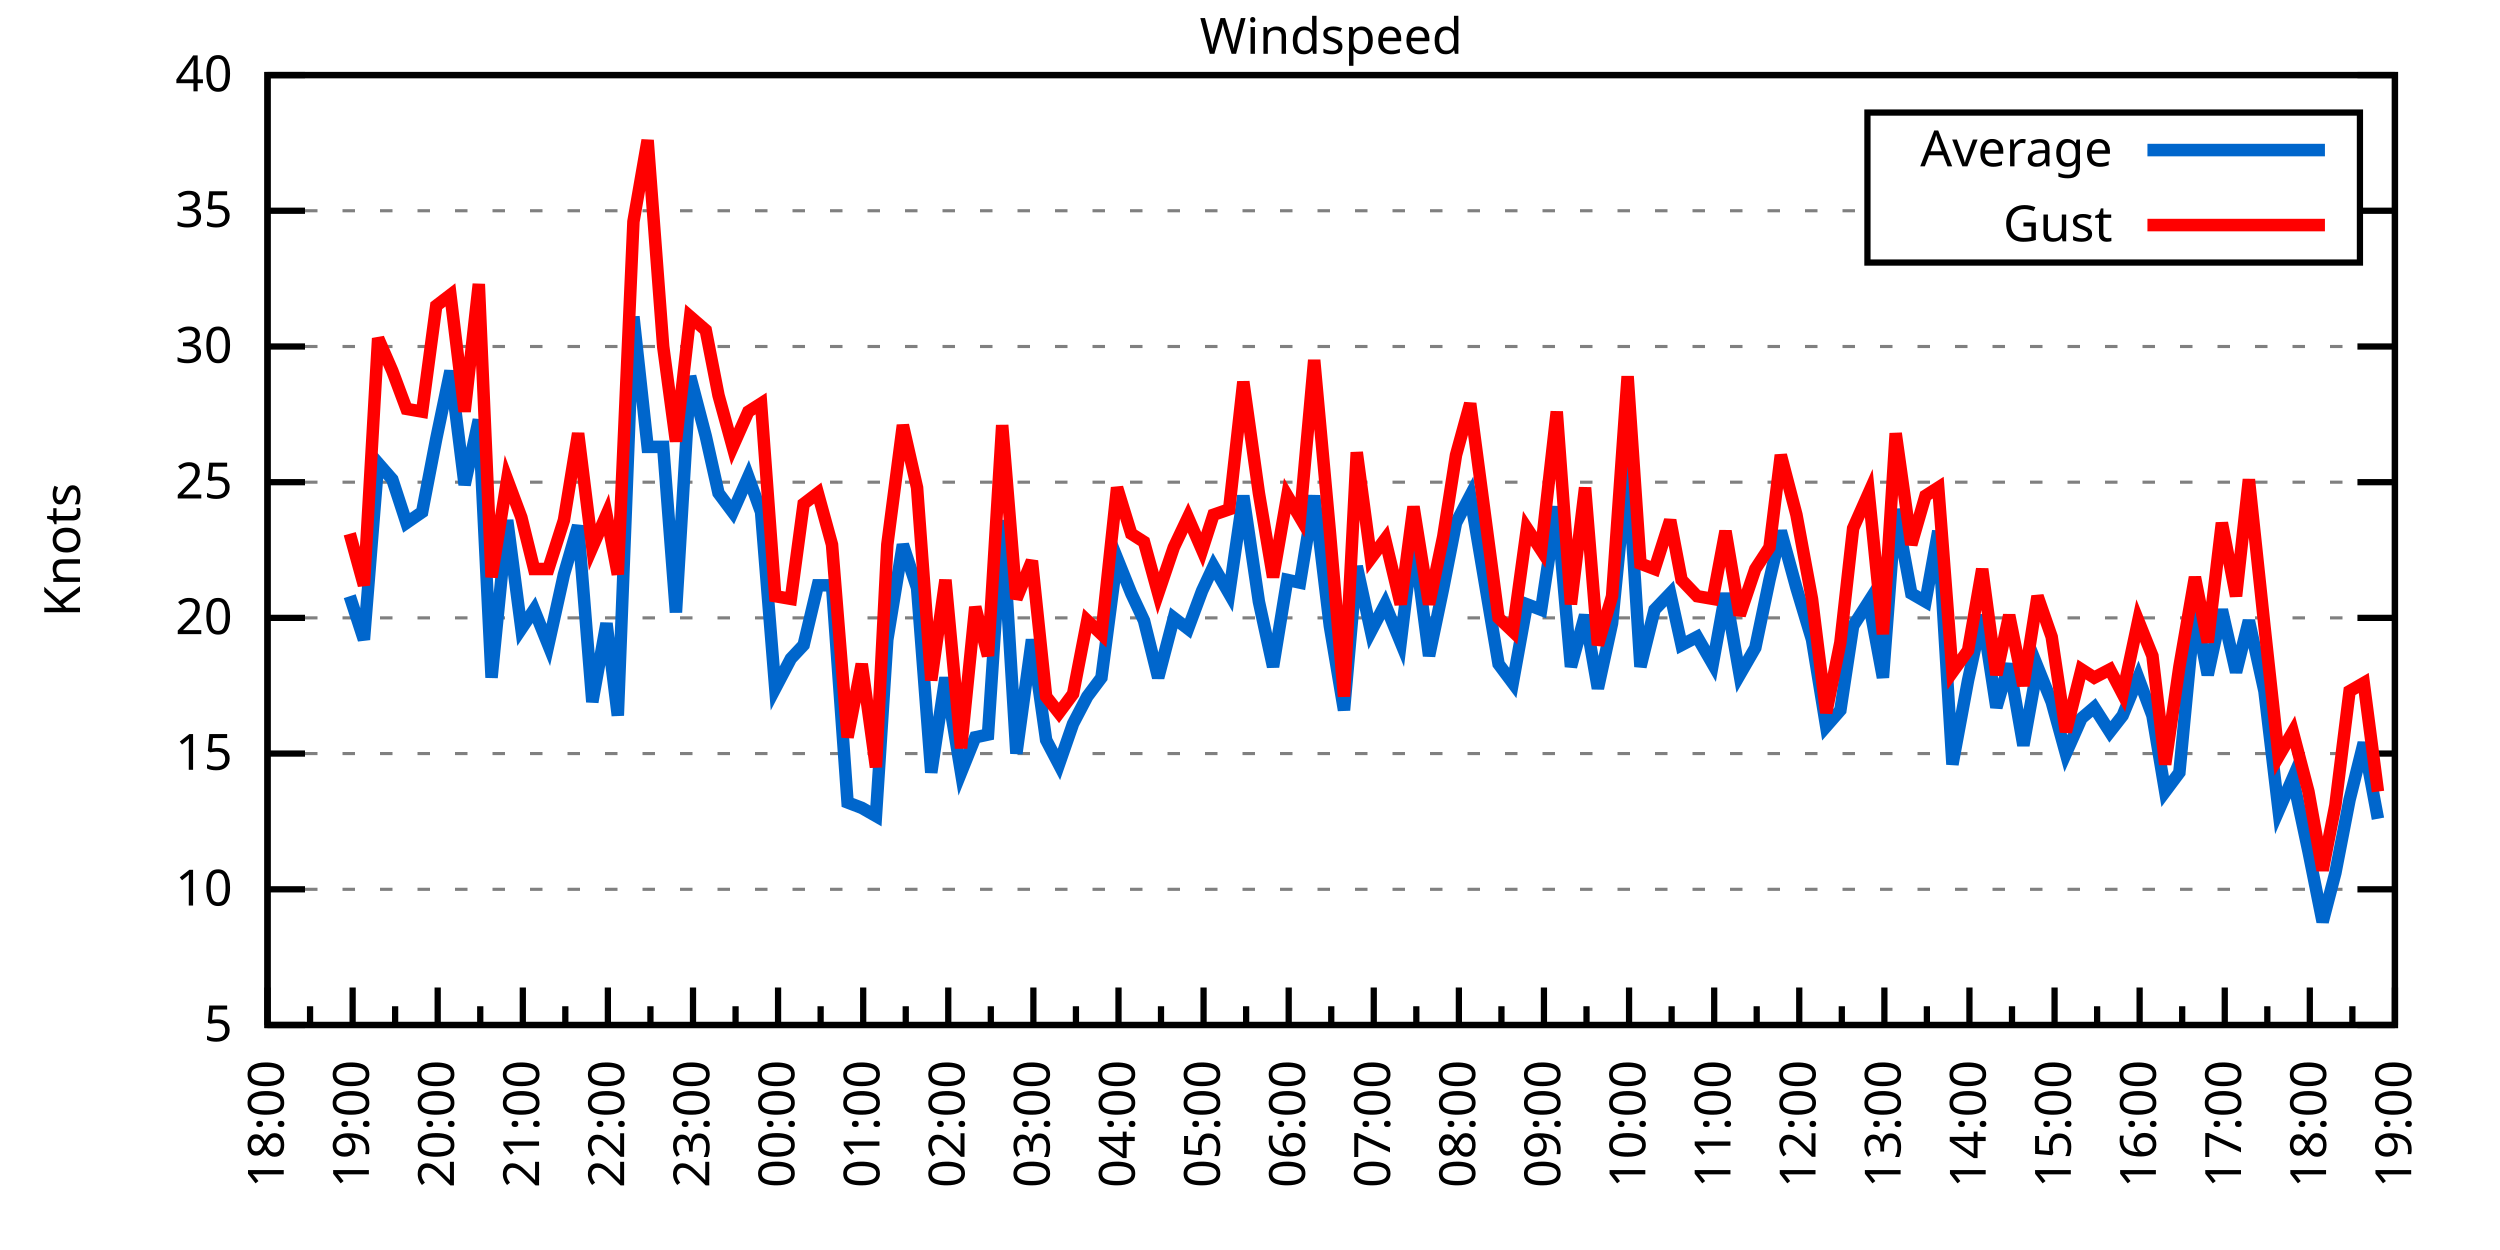
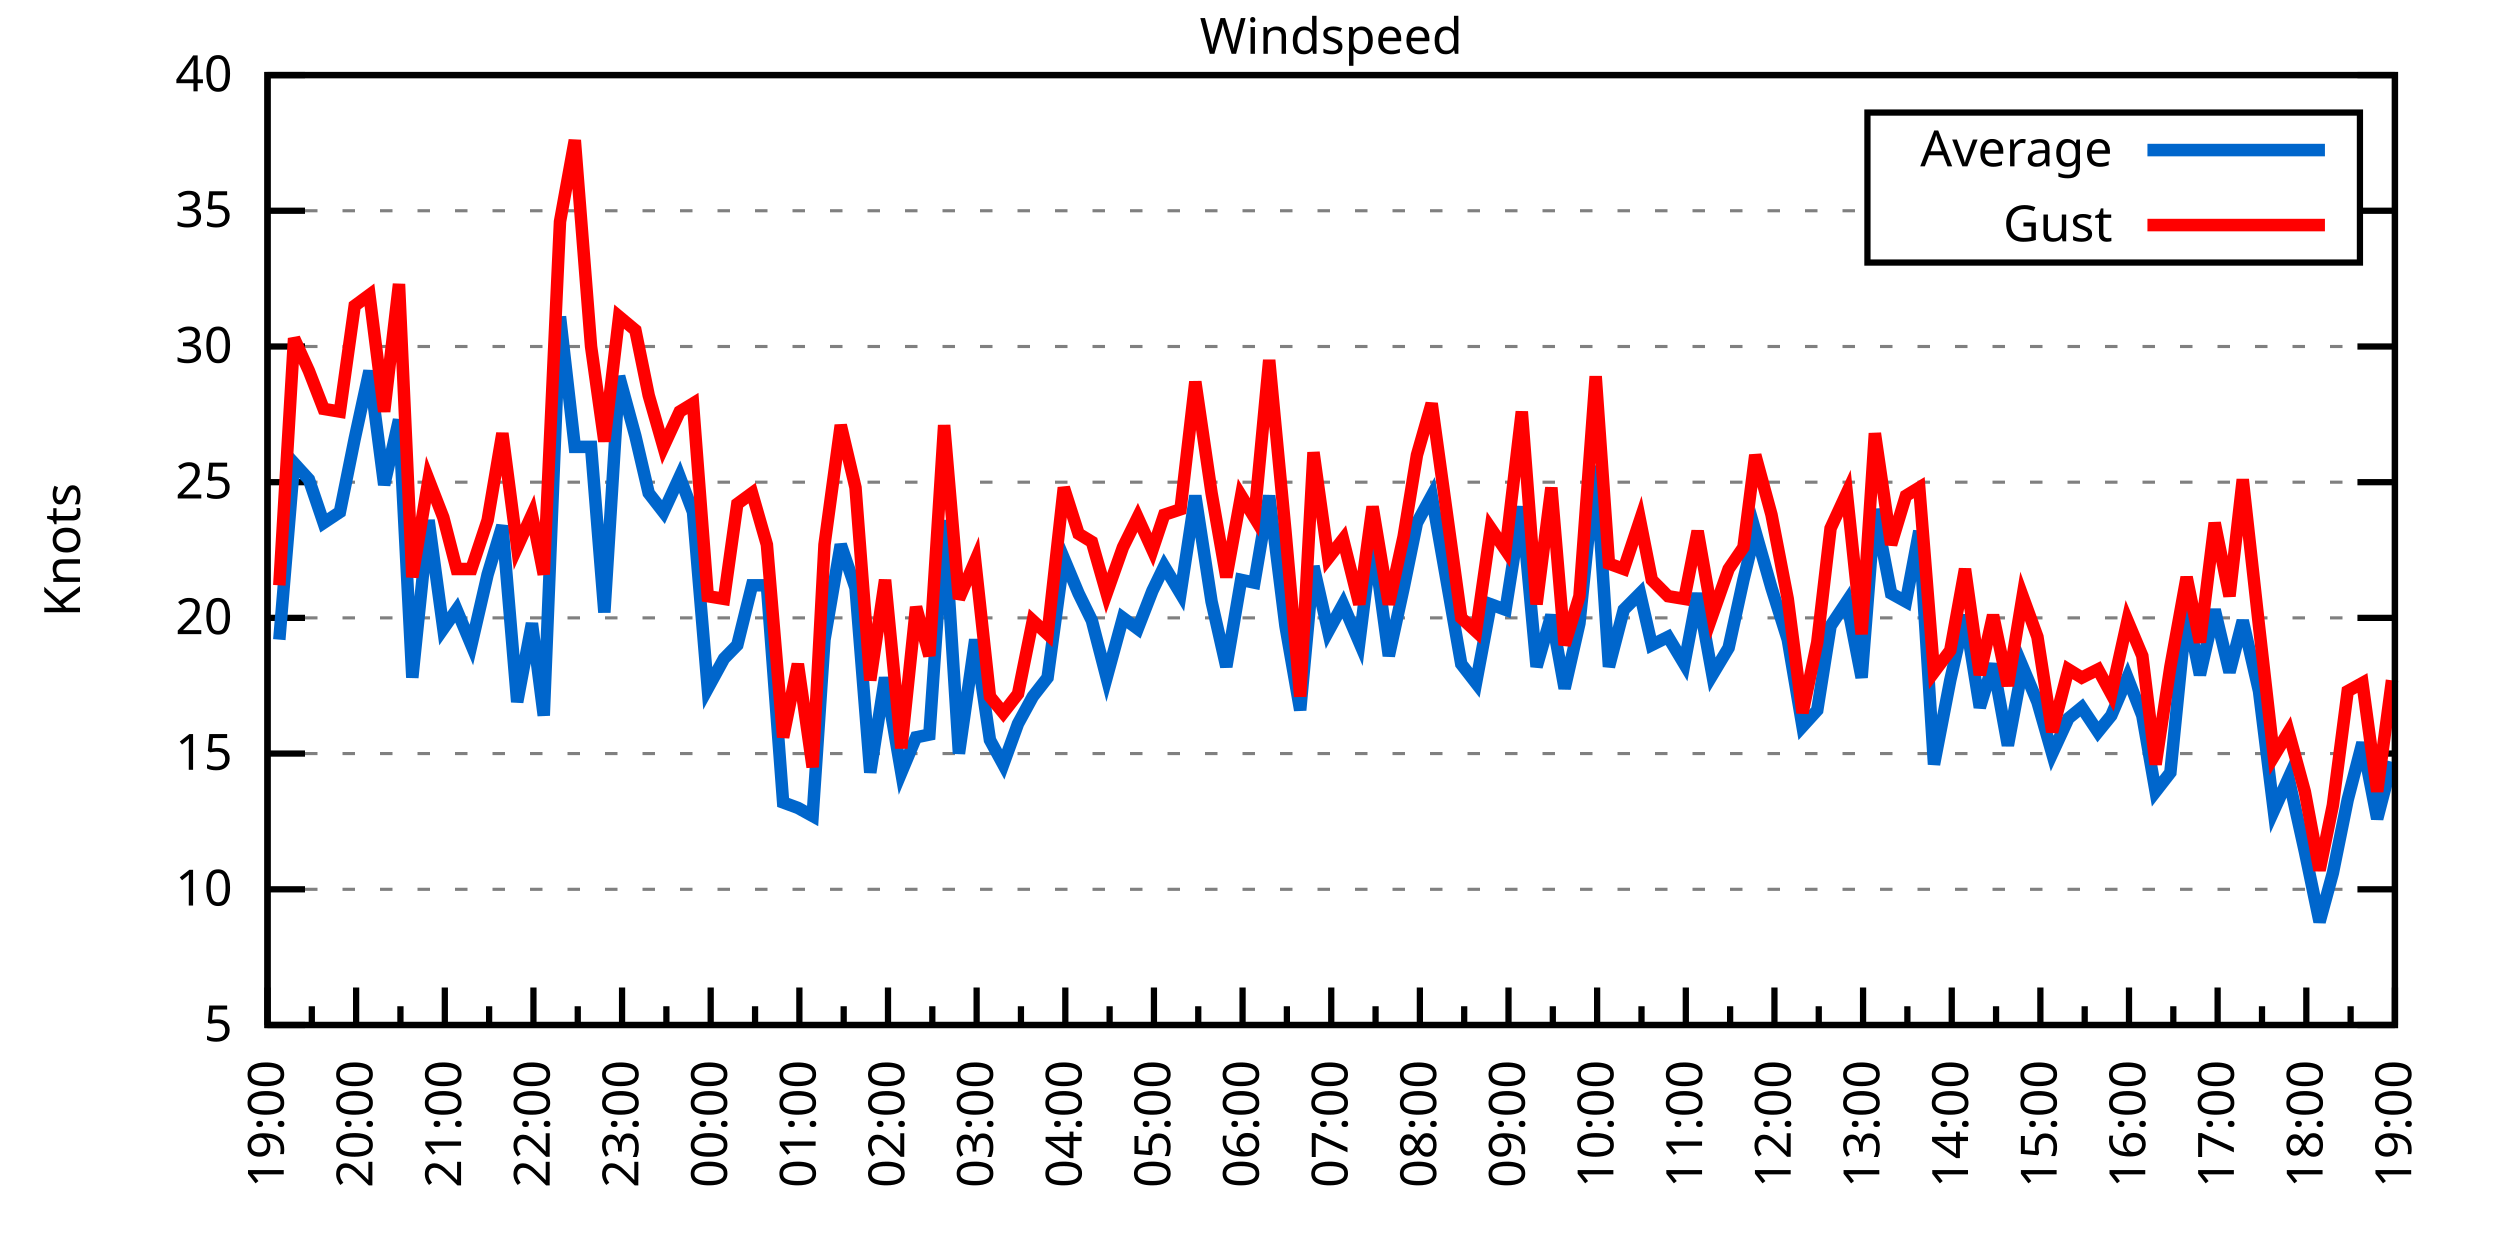
<svg xmlns="http://www.w3.org/2000/svg" xmlns:xlink="http://www.w3.org/1999/xlink" width="400" height="200" viewBox="0 0 400 200">
  <g id="gnuplot_canvas">
    <rect x="0" y="0" width="400" height="200" fill="none" />
    <defs>
      <circle id="gpDot" r="0.5" stroke-width="0.5" stroke="currentColor" />
      <path id="gpPt0" stroke-width="0.333" stroke="currentColor" d="M-1,0 h2 M0,-1 v2" />
      <path id="gpPt1" stroke-width="0.333" stroke="currentColor" d="M-1,-1 L1,1 M1,-1 L-1,1" />
      <path id="gpPt2" stroke-width="0.333" stroke="currentColor" d="M-1,0 L1,0 M0,-1 L0,1 M-1,-1 L1,1 M-1,1 L1,-1" />
      <rect id="gpPt3" stroke-width="0.333" stroke="currentColor" x="-1" y="-1" width="2" height="2" />
      <rect id="gpPt4" stroke-width="0.333" stroke="currentColor" fill="currentColor" x="-1" y="-1" width="2" height="2" />
      <circle id="gpPt5" stroke-width="0.333" stroke="currentColor" cx="0" cy="0" r="1" />
      <use xlink:href="#gpPt5" id="gpPt6" fill="currentColor" stroke="none" />
      <path id="gpPt7" stroke-width="0.333" stroke="currentColor" d="M0,-1.33 L-1.33,0.67 L1.33,0.67 z" />
      <use xlink:href="#gpPt7" id="gpPt8" fill="currentColor" stroke="none" />
      <use xlink:href="#gpPt7" id="gpPt9" stroke="currentColor" transform="rotate(180)" />
      <use xlink:href="#gpPt9" id="gpPt10" fill="currentColor" stroke="none" />
      <use xlink:href="#gpPt3" id="gpPt11" stroke="currentColor" transform="rotate(45)" />
      <use xlink:href="#gpPt11" id="gpPt12" fill="currentColor" stroke="none" />
      <path id="gpPt13" stroke-width="0.333" stroke="currentColor" d="M0,1.330 L1.265,0.411 L0.782,-1.067 L-0.782,-1.076 L-1.265,0.411 z" />
      <use xlink:href="#gpPt13" id="gpPt14" fill="currentColor" stroke="none" />
      <filter id="textbox" filterUnits="objectBoundingBox" x="0" y="0" height="1" width="1">
        <feFlood flood-color="white" flood-opacity="1" result="bgnd" />
        <feComposite in="SourceGraphic" in2="bgnd" operator="atop" />
      </filter>
      <filter id="greybox" filterUnits="objectBoundingBox" x="0" y="0" height="1" width="1">
        <feFlood flood-color="lightgrey" flood-opacity="1" result="grey" />
        <feComposite in="SourceGraphic" in2="grey" operator="atop" />
      </filter>
    </defs>
    <g fill="none" color="white" stroke="currentColor" stroke-width="1.00" stroke-linecap="butt" stroke-linejoin="miter">
</g>
    <g fill="none" color="black" stroke="currentColor" stroke-width="1.00" stroke-linecap="butt" stroke-linejoin="miter">
      <g stroke="none" shape-rendering="crispEdges">
        <polygon fill="rgb(255, 255, 255)" points="42.80,164.00 383.18,164.00 383.18,12.02 42.80,12.02 " />
      </g>
    </g>
    <g fill="none" color="black" stroke="currentColor" stroke-width="1.00" stroke-linecap="butt" stroke-linejoin="miter">
</g>
    <g fill="none" color="black" stroke="black" stroke-width="0.50" stroke-linecap="butt" stroke-linejoin="miter">
</g>
    <g fill="none" color="gray" stroke="currentColor" stroke-width="0.50" stroke-linecap="butt" stroke-linejoin="miter">
      <path stroke="gray" stroke-dasharray="2,4" class="gridline" d="M42.80,164.00 L383.19,164.00  " />
    </g>
    <g fill="none" color="gray" stroke="gray" stroke-width="1.00" stroke-linecap="butt" stroke-linejoin="miter">
</g>
    <g fill="none" color="black" stroke="currentColor" stroke-width="1.00" stroke-linecap="butt" stroke-linejoin="miter">
      <path stroke="black" d="M42.80,164.00 L48.80,164.00 M383.19,164.00 L377.19,164.00  " />
      <g transform="translate(37.20,166.60)" stroke="none" fill="black" font-family="Sans" font-size="8.00" text-anchor="end">
        <text>
          <tspan font-family="Sans"> 5</tspan>
        </text>
      </g>
    </g>
    <g fill="none" color="black" stroke="currentColor" stroke-width="1.00" stroke-linecap="butt" stroke-linejoin="miter">
</g>
    <g fill="none" color="black" stroke="black" stroke-width="0.50" stroke-linecap="butt" stroke-linejoin="miter">
</g>
    <g fill="none" color="gray" stroke="currentColor" stroke-width="0.50" stroke-linecap="butt" stroke-linejoin="miter">
      <path stroke="gray" stroke-dasharray="2,4" class="gridline" d="M42.80,142.29 L383.19,142.29  " />
    </g>
    <g fill="none" color="gray" stroke="gray" stroke-width="1.00" stroke-linecap="butt" stroke-linejoin="miter">
</g>
    <g fill="none" color="black" stroke="currentColor" stroke-width="1.00" stroke-linecap="butt" stroke-linejoin="miter">
      <path stroke="black" d="M42.80,142.29 L48.80,142.29 M383.19,142.29 L377.19,142.29  " />
      <g transform="translate(37.20,144.89)" stroke="none" fill="black" font-family="Sans" font-size="8.00" text-anchor="end">
        <text>
          <tspan font-family="Sans"> 10</tspan>
        </text>
      </g>
    </g>
    <g fill="none" color="black" stroke="currentColor" stroke-width="1.00" stroke-linecap="butt" stroke-linejoin="miter">
</g>
    <g fill="none" color="black" stroke="black" stroke-width="0.50" stroke-linecap="butt" stroke-linejoin="miter">
</g>
    <g fill="none" color="gray" stroke="currentColor" stroke-width="0.50" stroke-linecap="butt" stroke-linejoin="miter">
      <path stroke="gray" stroke-dasharray="2,4" class="gridline" d="M42.80,120.57 L383.19,120.57  " />
    </g>
    <g fill="none" color="gray" stroke="gray" stroke-width="1.00" stroke-linecap="butt" stroke-linejoin="miter">
</g>
    <g fill="none" color="black" stroke="currentColor" stroke-width="1.00" stroke-linecap="butt" stroke-linejoin="miter">
      <path stroke="black" d="M42.80,120.57 L48.80,120.57 M383.19,120.57 L377.19,120.57  " />
      <g transform="translate(37.20,123.17)" stroke="none" fill="black" font-family="Sans" font-size="8.00" text-anchor="end">
        <text>
          <tspan font-family="Sans"> 15</tspan>
        </text>
      </g>
    </g>
    <g fill="none" color="black" stroke="currentColor" stroke-width="1.00" stroke-linecap="butt" stroke-linejoin="miter">
</g>
    <g fill="none" color="black" stroke="black" stroke-width="0.50" stroke-linecap="butt" stroke-linejoin="miter">
</g>
    <g fill="none" color="gray" stroke="currentColor" stroke-width="0.50" stroke-linecap="butt" stroke-linejoin="miter">
      <path stroke="gray" stroke-dasharray="2,4" class="gridline" d="M42.80,98.86 L383.19,98.86  " />
    </g>
    <g fill="none" color="gray" stroke="gray" stroke-width="1.00" stroke-linecap="butt" stroke-linejoin="miter">
</g>
    <g fill="none" color="black" stroke="currentColor" stroke-width="1.00" stroke-linecap="butt" stroke-linejoin="miter">
      <path stroke="black" d="M42.80,98.86 L48.80,98.86 M383.19,98.86 L377.19,98.86  " />
      <g transform="translate(37.20,101.46)" stroke="none" fill="black" font-family="Sans" font-size="8.00" text-anchor="end">
        <text>
          <tspan font-family="Sans"> 20</tspan>
        </text>
      </g>
    </g>
    <g fill="none" color="black" stroke="currentColor" stroke-width="1.00" stroke-linecap="butt" stroke-linejoin="miter">
</g>
    <g fill="none" color="black" stroke="black" stroke-width="0.50" stroke-linecap="butt" stroke-linejoin="miter">
</g>
    <g fill="none" color="gray" stroke="currentColor" stroke-width="0.50" stroke-linecap="butt" stroke-linejoin="miter">
      <path stroke="gray" stroke-dasharray="2,4" class="gridline" d="M42.80,77.15 L383.19,77.15  " />
    </g>
    <g fill="none" color="gray" stroke="gray" stroke-width="1.00" stroke-linecap="butt" stroke-linejoin="miter">
</g>
    <g fill="none" color="black" stroke="currentColor" stroke-width="1.00" stroke-linecap="butt" stroke-linejoin="miter">
      <path stroke="black" d="M42.80,77.15 L48.80,77.15 M383.19,77.15 L377.19,77.15  " />
      <g transform="translate(37.20,79.75)" stroke="none" fill="black" font-family="Sans" font-size="8.00" text-anchor="end">
        <text>
          <tspan font-family="Sans"> 25</tspan>
        </text>
      </g>
    </g>
    <g fill="none" color="black" stroke="currentColor" stroke-width="1.00" stroke-linecap="butt" stroke-linejoin="miter">
</g>
    <g fill="none" color="black" stroke="black" stroke-width="0.50" stroke-linecap="butt" stroke-linejoin="miter">
</g>
    <g fill="none" color="gray" stroke="currentColor" stroke-width="0.50" stroke-linecap="butt" stroke-linejoin="miter">
      <path stroke="gray" stroke-dasharray="2,4" class="gridline" d="M42.80,55.44 L383.19,55.44  " />
    </g>
    <g fill="none" color="gray" stroke="gray" stroke-width="1.00" stroke-linecap="butt" stroke-linejoin="miter">
</g>
    <g fill="none" color="black" stroke="currentColor" stroke-width="1.00" stroke-linecap="butt" stroke-linejoin="miter">
      <path stroke="black" d="M42.80,55.44 L48.80,55.44 M383.19,55.44 L377.19,55.44  " />
      <g transform="translate(37.20,58.04)" stroke="none" fill="black" font-family="Sans" font-size="8.00" text-anchor="end">
        <text>
          <tspan font-family="Sans"> 30</tspan>
        </text>
      </g>
    </g>
    <g fill="none" color="black" stroke="currentColor" stroke-width="1.00" stroke-linecap="butt" stroke-linejoin="miter">
</g>
    <g fill="none" color="black" stroke="black" stroke-width="0.50" stroke-linecap="butt" stroke-linejoin="miter">
</g>
    <g fill="none" color="gray" stroke="currentColor" stroke-width="0.50" stroke-linecap="butt" stroke-linejoin="miter">
      <path stroke="gray" stroke-dasharray="2,4" class="gridline" d="M42.80,33.72 L298.79,33.72 M377.59,33.72 L383.19,33.72  " />
    </g>
    <g fill="none" color="gray" stroke="gray" stroke-width="1.00" stroke-linecap="butt" stroke-linejoin="miter">
</g>
    <g fill="none" color="black" stroke="currentColor" stroke-width="1.00" stroke-linecap="butt" stroke-linejoin="miter">
      <path stroke="black" d="M42.80,33.72 L48.80,33.72 M383.19,33.72 L377.19,33.72  " />
      <g transform="translate(37.20,36.32)" stroke="none" fill="black" font-family="Sans" font-size="8.00" text-anchor="end">
        <text>
          <tspan font-family="Sans"> 35</tspan>
        </text>
      </g>
    </g>
    <g fill="none" color="black" stroke="currentColor" stroke-width="1.00" stroke-linecap="butt" stroke-linejoin="miter">
</g>
    <g fill="none" color="black" stroke="black" stroke-width="0.50" stroke-linecap="butt" stroke-linejoin="miter">
</g>
    <g fill="none" color="gray" stroke="currentColor" stroke-width="0.50" stroke-linecap="butt" stroke-linejoin="miter">
      <path stroke="gray" stroke-dasharray="2,4" class="gridline" d="M42.80,12.01 L383.19,12.01  " />
    </g>
    <g fill="none" color="gray" stroke="gray" stroke-width="1.00" stroke-linecap="butt" stroke-linejoin="miter">
</g>
    <g fill="none" color="black" stroke="currentColor" stroke-width="1.00" stroke-linecap="butt" stroke-linejoin="miter">
      <path stroke="black" d="M42.80,12.01 L48.80,12.01 M383.19,12.01 L377.19,12.01  " />
      <g transform="translate(37.20,14.61)" stroke="none" fill="black" font-family="Sans" font-size="8.00" text-anchor="end">
        <text>
          <tspan font-family="Sans"> 40</tspan>
        </text>
      </g>
    </g>
    <g fill="none" color="black" stroke="currentColor" stroke-width="1.00" stroke-linecap="butt" stroke-linejoin="miter">
      <path stroke="black" d="M42.80,164.00 L42.80,158.00  " />
      <g transform="translate(45.40,169.60) rotate(270)" stroke="none" fill="black" font-family="Sans" font-size="8.00" text-anchor="end">
        <text>
+           <tspan font-family="Sans">19:00</tspan>
+         </text>
+       </g>
+     </g>
+     <g fill="none" color="black" stroke="currentColor" stroke-width="1.00" stroke-linecap="butt" stroke-linejoin="miter">
+       <path stroke="black" d="M49.89,164.00 L49.89,161.00 M56.98,164.00 L56.98,158.00  " />
+       <g transform="translate(59.58,169.60) rotate(270)" stroke="none" fill="black" font-family="Sans" font-size="8.00" text-anchor="end">
+         <text>
+           <tspan font-family="Sans">20:00</tspan>
+         </text>
+       </g>
+     </g>
+     <g fill="none" color="black" stroke="currentColor" stroke-width="1.00" stroke-linecap="butt" stroke-linejoin="miter">
+       <path stroke="black" d="M64.07,164.00 L64.07,161.00 M71.17,164.00 L71.17,158.00  " />
+       <g transform="translate(73.77,169.60) rotate(270)" stroke="none" fill="black" font-family="Sans" font-size="8.00" text-anchor="end">
+         <text>
+           <tspan font-family="Sans">21:00</tspan>
+         </text>
+       </g>
+     </g>
+     <g fill="none" color="black" stroke="currentColor" stroke-width="1.00" stroke-linecap="butt" stroke-linejoin="miter">
+       <path stroke="black" d="M78.26,164.00 L78.26,161.00 M85.35,164.00 L85.35,158.00  " />
+       <g transform="translate(87.95,169.60) rotate(270)" stroke="none" fill="black" font-family="Sans" font-size="8.00" text-anchor="end">
+         <text>
+           <tspan font-family="Sans">22:00</tspan>
+         </text>
+       </g>
+     </g>
+     <g fill="none" color="black" stroke="currentColor" stroke-width="1.00" stroke-linecap="butt" stroke-linejoin="miter">
+       <path stroke="black" d="M92.44,164.00 L92.44,161.00 M99.53,164.00 L99.53,158.00  " />
+       <g transform="translate(102.13,169.60) rotate(270)" stroke="none" fill="black" font-family="Sans" font-size="8.00" text-anchor="end">
+         <text>
+           <tspan font-family="Sans">23:00</tspan>
+         </text>
+       </g>
+     </g>
+     <g fill="none" color="black" stroke="currentColor" stroke-width="1.00" stroke-linecap="butt" stroke-linejoin="miter">
+       <path stroke="black" d="M106.62,164.00 L106.62,161.00 M113.71,164.00 L113.71,158.00  " />
+       <g transform="translate(116.31,169.60) rotate(270)" stroke="none" fill="black" font-family="Sans" font-size="8.00" text-anchor="end">
+         <text>
+           <tspan font-family="Sans">00:00</tspan>
+         </text>
+       </g>
+     </g>
+     <g fill="none" color="black" stroke="currentColor" stroke-width="1.00" stroke-linecap="butt" stroke-linejoin="miter">
+       <path stroke="black" d="M120.81,164.00 L120.81,161.00 M127.90,164.00 L127.90,158.00  " />
+       <g transform="translate(130.50,169.60) rotate(270)" stroke="none" fill="black" font-family="Sans" font-size="8.00" text-anchor="end">
+         <text>
+           <tspan font-family="Sans">01:00</tspan>
+         </text>
+       </g>
+     </g>
+     <g fill="none" color="black" stroke="currentColor" stroke-width="1.00" stroke-linecap="butt" stroke-linejoin="miter">
+       <path stroke="black" d="M134.99,164.00 L134.99,161.00 M142.08,164.00 L142.08,158.00  " />
+       <g transform="translate(144.68,169.60) rotate(270)" stroke="none" fill="black" font-family="Sans" font-size="8.00" text-anchor="end">
+         <text>
+           <tspan font-family="Sans">02:00</tspan>
+         </text>
+       </g>
+     </g>
+     <g fill="none" color="black" stroke="currentColor" stroke-width="1.00" stroke-linecap="butt" stroke-linejoin="miter">
+       <path stroke="black" d="M149.17,164.00 L149.17,161.00 M156.26,164.00 L156.26,158.00  " />
+       <g transform="translate(158.86,169.60) rotate(270)" stroke="none" fill="black" font-family="Sans" font-size="8.00" text-anchor="end">
+         <text>
+           <tspan font-family="Sans">03:00</tspan>
+         </text>
+       </g>
+     </g>
+     <g fill="none" color="black" stroke="currentColor" stroke-width="1.00" stroke-linecap="butt" stroke-linejoin="miter">
+       <path stroke="black" d="M163.35,164.00 L163.35,161.00 M170.45,164.00 L170.45,158.00  " />
+       <g transform="translate(173.05,169.60) rotate(270)" stroke="none" fill="black" font-family="Sans" font-size="8.00" text-anchor="end">
+         <text>
+           <tspan font-family="Sans">04:00</tspan>
+         </text>
+       </g>
+     </g>
+     <g fill="none" color="black" stroke="currentColor" stroke-width="1.00" stroke-linecap="butt" stroke-linejoin="miter">
+       <path stroke="black" d="M177.54,164.00 L177.54,161.00 M184.63,164.00 L184.63,158.00  " />
+       <g transform="translate(187.23,169.60) rotate(270)" stroke="none" fill="black" font-family="Sans" font-size="8.00" text-anchor="end">
+         <text>
+           <tspan font-family="Sans">05:00</tspan>
+         </text>
+       </g>
+     </g>
+     <g fill="none" color="black" stroke="currentColor" stroke-width="1.00" stroke-linecap="butt" stroke-linejoin="miter">
+       <path stroke="black" d="M191.72,164.00 L191.72,161.00 M198.81,164.00 L198.81,158.00  " />
+       <g transform="translate(201.41,169.60) rotate(270)" stroke="none" fill="black" font-family="Sans" font-size="8.00" text-anchor="end">
+         <text>
+           <tspan font-family="Sans">06:00</tspan>
+         </text>
+       </g>
+     </g>
+     <g fill="none" color="black" stroke="currentColor" stroke-width="1.00" stroke-linecap="butt" stroke-linejoin="miter">
+       <path stroke="black" d="M205.90,164.00 L205.90,161.00 M213.00,164.00 L213.00,158.00  " />
+       <g transform="translate(215.60,169.60) rotate(270)" stroke="none" fill="black" font-family="Sans" font-size="8.00" text-anchor="end">
+         <text>
+           <tspan font-family="Sans">07:00</tspan>
+         </text>
+       </g>
+     </g>
+     <g fill="none" color="black" stroke="currentColor" stroke-width="1.00" stroke-linecap="butt" stroke-linejoin="miter">
+       <path stroke="black" d="M220.09,164.00 L220.09,161.00 M227.18,164.00 L227.18,158.00  " />
+       <g transform="translate(229.78,169.60) rotate(270)" stroke="none" fill="black" font-family="Sans" font-size="8.00" text-anchor="end">
+         <text>
+           <tspan font-family="Sans">08:00</tspan>
+         </text>
+       </g>
+     </g>
+     <g fill="none" color="black" stroke="currentColor" stroke-width="1.00" stroke-linecap="butt" stroke-linejoin="miter">
+       <path stroke="black" d="M234.27,164.00 L234.27,161.00 M241.36,164.00 L241.36,158.00  " />
+       <g transform="translate(243.96,169.60) rotate(270)" stroke="none" fill="black" font-family="Sans" font-size="8.00" text-anchor="end">
+         <text>
+           <tspan font-family="Sans">09:00</tspan>
+         </text>
+       </g>
+     </g>
+     <g fill="none" color="black" stroke="currentColor" stroke-width="1.00" stroke-linecap="butt" stroke-linejoin="miter">
+       <path stroke="black" d="M248.45,164.00 L248.45,161.00 M255.54,164.00 L255.54,158.00  " />
+       <g transform="translate(258.14,169.60) rotate(270)" stroke="none" fill="black" font-family="Sans" font-size="8.00" text-anchor="end">
+         <text>
+           <tspan font-family="Sans">10:00</tspan>
+         </text>
+       </g>
+     </g>
+     <g fill="none" color="black" stroke="currentColor" stroke-width="1.00" stroke-linecap="butt" stroke-linejoin="miter">
+       <path stroke="black" d="M262.64,164.00 L262.64,161.00 M269.73,164.00 L269.73,158.00  " />
+       <g transform="translate(272.33,169.60) rotate(270)" stroke="none" fill="black" font-family="Sans" font-size="8.00" text-anchor="end">
+         <text>
+           <tspan font-family="Sans">11:00</tspan>
+         </text>
+       </g>
+     </g>
+     <g fill="none" color="black" stroke="currentColor" stroke-width="1.00" stroke-linecap="butt" stroke-linejoin="miter">
+       <path stroke="black" d="M276.82,164.00 L276.82,161.00 M283.91,164.00 L283.91,158.00  " />
+       <g transform="translate(286.51,169.60) rotate(270)" stroke="none" fill="black" font-family="Sans" font-size="8.00" text-anchor="end">
+         <text>
+           <tspan font-family="Sans">12:00</tspan>
+         </text>
+       </g>
+     </g>
+     <g fill="none" color="black" stroke="currentColor" stroke-width="1.00" stroke-linecap="butt" stroke-linejoin="miter">
+       <path stroke="black" d="M291.00,164.00 L291.00,161.00 M298.09,164.00 L298.09,158.00  " />
+       <g transform="translate(300.69,169.60) rotate(270)" stroke="none" fill="black" font-family="Sans" font-size="8.00" text-anchor="end">
+         <text>
+           <tspan font-family="Sans">13:00</tspan>
+         </text>
+       </g>
+     </g>
+     <g fill="none" color="black" stroke="currentColor" stroke-width="1.00" stroke-linecap="butt" stroke-linejoin="miter">
+       <path stroke="black" d="M305.18,164.00 L305.18,161.00 M312.28,164.00 L312.28,158.00  " />
+       <g transform="translate(314.88,169.60) rotate(270)" stroke="none" fill="black" font-family="Sans" font-size="8.00" text-anchor="end">
+         <text>
+           <tspan font-family="Sans">14:00</tspan>
+         </text>
+       </g>
+     </g>
+     <g fill="none" color="black" stroke="currentColor" stroke-width="1.00" stroke-linecap="butt" stroke-linejoin="miter">
+       <path stroke="black" d="M319.37,164.00 L319.37,161.00 M326.46,164.00 L326.46,158.00  " />
+       <g transform="translate(329.06,169.60) rotate(270)" stroke="none" fill="black" font-family="Sans" font-size="8.00" text-anchor="end">
+         <text>
+           <tspan font-family="Sans">15:00</tspan>
+         </text>
+       </g>
+     </g>
+     <g fill="none" color="black" stroke="currentColor" stroke-width="1.00" stroke-linecap="butt" stroke-linejoin="miter">
+       <path stroke="black" d="M333.55,164.00 L333.55,161.00 M340.64,164.00 L340.64,158.00  " />
+       <g transform="translate(343.24,169.60) rotate(270)" stroke="none" fill="black" font-family="Sans" font-size="8.00" text-anchor="end">
+         <text>
+           <tspan font-family="Sans">16:00</tspan>
+         </text>
+       </g>
+     </g>
+     <g fill="none" color="black" stroke="currentColor" stroke-width="1.00" stroke-linecap="butt" stroke-linejoin="miter">
+       <path stroke="black" d="M347.73,164.00 L347.73,161.00 M354.82,164.00 L354.82,158.00  " />
+       <g transform="translate(357.42,169.60) rotate(270)" stroke="none" fill="black" font-family="Sans" font-size="8.00" text-anchor="end">
+         <text>
+           <tspan font-family="Sans">17:00</tspan>
+         </text>
+       </g>
+     </g>
+     <g fill="none" color="black" stroke="currentColor" stroke-width="1.00" stroke-linecap="butt" stroke-linejoin="miter">
+       <path stroke="black" d="M361.92,164.00 L361.92,161.00 M369.01,164.00 L369.01,158.00  " />
+       <g transform="translate(371.61,169.60) rotate(270)" stroke="none" fill="black" font-family="Sans" font-size="8.00" text-anchor="end">
+         <text>
          <tspan font-family="Sans">18:00</tspan>
        </text>
      </g>
    </g>
    <g fill="none" color="black" stroke="currentColor" stroke-width="1.00" stroke-linecap="butt" stroke-linejoin="miter">
-       <path stroke="black" d="M49.61,164.00 L49.61,161.00 M56.42,164.00 L56.42,158.00  " />
-       <g transform="translate(59.02,169.60) rotate(270)" stroke="none" fill="black" font-family="Sans" font-size="8.00" text-anchor="end">
-         <text>
-           <tspan font-family="Sans">19:00</tspan>
-         </text>
-       </g>
-     </g>
-     <g fill="none" color="black" stroke="currentColor" stroke-width="1.00" stroke-linecap="butt" stroke-linejoin="miter">
-       <path stroke="black" d="M63.22,164.00 L63.22,161.00 M70.03,164.00 L70.03,158.00  " />
-       <g transform="translate(72.63,169.60) rotate(270)" stroke="none" fill="black" font-family="Sans" font-size="8.00" text-anchor="end">
-         <text>
-           <tspan font-family="Sans">20:00</tspan>
-         </text>
-       </g>
-     </g>
-     <g fill="none" color="black" stroke="currentColor" stroke-width="1.00" stroke-linecap="butt" stroke-linejoin="miter">
-       <path stroke="black" d="M76.84,164.00 L76.84,161.00 M83.65,164.00 L83.65,158.00  " />
-       <g transform="translate(86.25,169.60) rotate(270)" stroke="none" fill="black" font-family="Sans" font-size="8.00" text-anchor="end">
-         <text>
-           <tspan font-family="Sans">21:00</tspan>
-         </text>
-       </g>
-     </g>
-     <g fill="none" color="black" stroke="currentColor" stroke-width="1.00" stroke-linecap="butt" stroke-linejoin="miter">
-       <path stroke="black" d="M90.45,164.00 L90.45,161.00 M97.26,164.00 L97.26,158.00  " />
-       <g transform="translate(99.86,169.60) rotate(270)" stroke="none" fill="black" font-family="Sans" font-size="8.00" text-anchor="end">
-         <text>
-           <tspan font-family="Sans">22:00</tspan>
-         </text>
-       </g>
-     </g>
-     <g fill="none" color="black" stroke="currentColor" stroke-width="1.00" stroke-linecap="butt" stroke-linejoin="miter">
-       <path stroke="black" d="M104.07,164.00 L104.07,161.00 M110.88,164.00 L110.88,158.00  " />
-       <g transform="translate(113.48,169.60) rotate(270)" stroke="none" fill="black" font-family="Sans" font-size="8.00" text-anchor="end">
-         <text>
-           <tspan font-family="Sans">23:00</tspan>
-         </text>
-       </g>
-     </g>
-     <g fill="none" color="black" stroke="currentColor" stroke-width="1.00" stroke-linecap="butt" stroke-linejoin="miter">
-       <path stroke="black" d="M117.69,164.00 L117.69,161.00 M124.49,164.00 L124.49,158.00  " />
-       <g transform="translate(127.09,169.60) rotate(270)" stroke="none" fill="black" font-family="Sans" font-size="8.00" text-anchor="end">
-         <text>
-           <tspan font-family="Sans">00:00</tspan>
-         </text>
-       </g>
-     </g>
-     <g fill="none" color="black" stroke="currentColor" stroke-width="1.00" stroke-linecap="butt" stroke-linejoin="miter">
-       <path stroke="black" d="M131.30,164.00 L131.30,161.00 M138.11,164.00 L138.11,158.00  " />
-       <g transform="translate(140.71,169.60) rotate(270)" stroke="none" fill="black" font-family="Sans" font-size="8.00" text-anchor="end">
-         <text>
-           <tspan font-family="Sans">01:00</tspan>
-         </text>
-       </g>
-     </g>
-     <g fill="none" color="black" stroke="currentColor" stroke-width="1.00" stroke-linecap="butt" stroke-linejoin="miter">
-       <path stroke="black" d="M144.92,164.00 L144.92,161.00 M151.72,164.00 L151.72,158.00  " />
-       <g transform="translate(154.32,169.60) rotate(270)" stroke="none" fill="black" font-family="Sans" font-size="8.00" text-anchor="end">
-         <text>
-           <tspan font-family="Sans">02:00</tspan>
-         </text>
-       </g>
-     </g>
-     <g fill="none" color="black" stroke="currentColor" stroke-width="1.00" stroke-linecap="butt" stroke-linejoin="miter">
-       <path stroke="black" d="M158.53,164.00 L158.53,161.00 M165.34,164.00 L165.34,158.00  " />
-       <g transform="translate(167.94,169.60) rotate(270)" stroke="none" fill="black" font-family="Sans" font-size="8.00" text-anchor="end">
-         <text>
-           <tspan font-family="Sans">03:00</tspan>
-         </text>
-       </g>
-     </g>
-     <g fill="none" color="black" stroke="currentColor" stroke-width="1.00" stroke-linecap="butt" stroke-linejoin="miter">
-       <path stroke="black" d="M172.15,164.00 L172.15,161.00 M178.96,164.00 L178.96,158.00  " />
-       <g transform="translate(181.56,169.60) rotate(270)" stroke="none" fill="black" font-family="Sans" font-size="8.00" text-anchor="end">
-         <text>
-           <tspan font-family="Sans">04:00</tspan>
-         </text>
-       </g>
-     </g>
-     <g fill="none" color="black" stroke="currentColor" stroke-width="1.00" stroke-linecap="butt" stroke-linejoin="miter">
-       <path stroke="black" d="M185.76,164.00 L185.76,161.00 M192.57,164.00 L192.57,158.00  " />
-       <g transform="translate(195.17,169.60) rotate(270)" stroke="none" fill="black" font-family="Sans" font-size="8.00" text-anchor="end">
-         <text>
-           <tspan font-family="Sans">05:00</tspan>
-         </text>
-       </g>
-     </g>
-     <g fill="none" color="black" stroke="currentColor" stroke-width="1.00" stroke-linecap="butt" stroke-linejoin="miter">
-       <path stroke="black" d="M199.38,164.00 L199.38,161.00 M206.19,164.00 L206.19,158.00  " />
-       <g transform="translate(208.79,169.60) rotate(270)" stroke="none" fill="black" font-family="Sans" font-size="8.00" text-anchor="end">
-         <text>
-           <tspan font-family="Sans">06:00</tspan>
-         </text>
-       </g>
-     </g>
-     <g fill="none" color="black" stroke="currentColor" stroke-width="1.00" stroke-linecap="butt" stroke-linejoin="miter">
-       <path stroke="black" d="M213.00,164.00 L213.00,161.00 M219.80,164.00 L219.80,158.00  " />
-       <g transform="translate(222.40,169.60) rotate(270)" stroke="none" fill="black" font-family="Sans" font-size="8.00" text-anchor="end">
-         <text>
-           <tspan font-family="Sans">07:00</tspan>
-         </text>
-       </g>
-     </g>
-     <g fill="none" color="black" stroke="currentColor" stroke-width="1.00" stroke-linecap="butt" stroke-linejoin="miter">
-       <path stroke="black" d="M226.61,164.00 L226.61,161.00 M233.42,164.00 L233.42,158.00  " />
-       <g transform="translate(236.02,169.60) rotate(270)" stroke="none" fill="black" font-family="Sans" font-size="8.00" text-anchor="end">
-         <text>
-           <tspan font-family="Sans">08:00</tspan>
-         </text>
-       </g>
-     </g>
-     <g fill="none" color="black" stroke="currentColor" stroke-width="1.00" stroke-linecap="butt" stroke-linejoin="miter">
-       <path stroke="black" d="M240.23,164.00 L240.23,161.00 M247.03,164.00 L247.03,158.00  " />
-       <g transform="translate(249.63,169.60) rotate(270)" stroke="none" fill="black" font-family="Sans" font-size="8.00" text-anchor="end">
-         <text>
-           <tspan font-family="Sans">09:00</tspan>
-         </text>
-       </g>
-     </g>
-     <g fill="none" color="black" stroke="currentColor" stroke-width="1.00" stroke-linecap="butt" stroke-linejoin="miter">
-       <path stroke="black" d="M253.84,164.00 L253.84,161.00 M260.65,164.00 L260.65,158.00  " />
-       <g transform="translate(263.25,169.60) rotate(270)" stroke="none" fill="black" font-family="Sans" font-size="8.00" text-anchor="end">
-         <text>
-           <tspan font-family="Sans">10:00</tspan>
-         </text>
-       </g>
-     </g>
-     <g fill="none" color="black" stroke="currentColor" stroke-width="1.00" stroke-linecap="butt" stroke-linejoin="miter">
-       <path stroke="black" d="M267.46,164.00 L267.46,161.00 M274.27,164.00 L274.27,158.00  " />
-       <g transform="translate(276.87,169.60) rotate(270)" stroke="none" fill="black" font-family="Sans" font-size="8.00" text-anchor="end">
-         <text>
-           <tspan font-family="Sans">11:00</tspan>
-         </text>
-       </g>
-     </g>
-     <g fill="none" color="black" stroke="currentColor" stroke-width="1.00" stroke-linecap="butt" stroke-linejoin="miter">
-       <path stroke="black" d="M281.07,164.00 L281.07,161.00 M287.88,164.00 L287.88,158.00  " />
-       <g transform="translate(290.48,169.60) rotate(270)" stroke="none" fill="black" font-family="Sans" font-size="8.00" text-anchor="end">
-         <text>
-           <tspan font-family="Sans">12:00</tspan>
-         </text>
-       </g>
-     </g>
-     <g fill="none" color="black" stroke="currentColor" stroke-width="1.00" stroke-linecap="butt" stroke-linejoin="miter">
-       <path stroke="black" d="M294.69,164.00 L294.69,161.00 M301.50,164.00 L301.50,158.00  " />
-       <g transform="translate(304.10,169.60) rotate(270)" stroke="none" fill="black" font-family="Sans" font-size="8.00" text-anchor="end">
-         <text>
-           <tspan font-family="Sans">13:00</tspan>
-         </text>
-       </g>
-     </g>
-     <g fill="none" color="black" stroke="currentColor" stroke-width="1.00" stroke-linecap="butt" stroke-linejoin="miter">
-       <path stroke="black" d="M308.30,164.00 L308.30,161.00 M315.11,164.00 L315.11,158.00  " />
-       <g transform="translate(317.71,169.60) rotate(270)" stroke="none" fill="black" font-family="Sans" font-size="8.00" text-anchor="end">
-         <text>
-           <tspan font-family="Sans">14:00</tspan>
-         </text>
-       </g>
-     </g>
-     <g fill="none" color="black" stroke="currentColor" stroke-width="1.00" stroke-linecap="butt" stroke-linejoin="miter">
-       <path stroke="black" d="M321.92,164.00 L321.92,161.00 M328.73,164.00 L328.73,158.00  " />
-       <g transform="translate(331.33,169.60) rotate(270)" stroke="none" fill="black" font-family="Sans" font-size="8.00" text-anchor="end">
-         <text>
-           <tspan font-family="Sans">15:00</tspan>
-         </text>
-       </g>
-     </g>
-     <g fill="none" color="black" stroke="currentColor" stroke-width="1.00" stroke-linecap="butt" stroke-linejoin="miter">
-       <path stroke="black" d="M335.54,164.00 L335.54,161.00 M342.34,164.00 L342.34,158.00  " />
-       <g transform="translate(344.94,169.60) rotate(270)" stroke="none" fill="black" font-family="Sans" font-size="8.00" text-anchor="end">
-         <text>
-           <tspan font-family="Sans">16:00</tspan>
-         </text>
-       </g>
-     </g>
-     <g fill="none" color="black" stroke="currentColor" stroke-width="1.00" stroke-linecap="butt" stroke-linejoin="miter">
-       <path stroke="black" d="M349.15,164.00 L349.15,161.00 M355.96,164.00 L355.96,158.00  " />
-       <g transform="translate(358.56,169.60) rotate(270)" stroke="none" fill="black" font-family="Sans" font-size="8.00" text-anchor="end">
-         <text>
-           <tspan font-family="Sans">17:00</tspan>
-         </text>
-       </g>
-     </g>
-     <g fill="none" color="black" stroke="currentColor" stroke-width="1.00" stroke-linecap="butt" stroke-linejoin="miter">
-       <path stroke="black" d="M362.77,164.00 L362.77,161.00 M369.57,164.00 L369.57,158.00  " />
-       <g transform="translate(372.17,169.60) rotate(270)" stroke="none" fill="black" font-family="Sans" font-size="8.00" text-anchor="end">
-         <text>
-           <tspan font-family="Sans">18:00</tspan>
-         </text>
-       </g>
-     </g>
-     <g fill="none" color="black" stroke="currentColor" stroke-width="1.00" stroke-linecap="butt" stroke-linejoin="miter">
-       <path stroke="black" d="M376.38,164.00 L376.38,161.00 M383.19,164.00 L383.19,158.00  " />
+       <path stroke="black" d="M376.10,164.00 L376.10,161.00 M383.19,164.00 L383.19,158.00  " />
      <g transform="translate(385.79,169.60) rotate(270)" stroke="none" fill="black" font-family="Sans" font-size="8.00" text-anchor="end">
        <text>
          <tspan font-family="Sans">19:00</tspan>
        </text>
      </g>
    </g>
    <g fill="none" color="black" stroke="currentColor" stroke-width="1.00" stroke-linecap="butt" stroke-linejoin="miter">
</g>
    <g fill="none" color="black" stroke="currentColor" stroke-width="1.00" stroke-linecap="butt" stroke-linejoin="miter">
      <path stroke="black" d="M42.80,12.01 L42.80,164.00 L383.19,164.00 L383.19,12.01 L42.80,12.01 Z  " />
    </g>
    <g fill="none" color="black" stroke="currentColor" stroke-width="1.00" stroke-linecap="butt" stroke-linejoin="miter">
      <g transform="translate(12.80,88.01) rotate(270)" stroke="none" fill="black" font-family="Sans" font-size="8.00" text-anchor="middle">
        <text>
          <tspan font-family="Sans">Knots</tspan>
        </text>
      </g>
    </g>
    <g fill="none" color="black" stroke="currentColor" stroke-width="1.00" stroke-linecap="butt" stroke-linejoin="miter">
</g>
    <g fill="none" color="black" stroke="currentColor" stroke-width="1.00" stroke-linecap="butt" stroke-linejoin="miter">
      <path stroke="black" d="M298.79,42.01 L298.79,18.01 L377.59,18.01 L377.59,42.01 L298.79,42.01 Z  " />
    </g>
    <g id="Windspeed_plot_1">
      <g fill="none" color="white" stroke="black" stroke-width="2.00" stroke-linecap="butt" stroke-linejoin="miter">
</g>
      <g fill="none" color="black" stroke="currentColor" stroke-width="2.00" stroke-linecap="butt" stroke-linejoin="miter">
        <g transform="translate(337.99,26.61)" stroke="none" fill="black" font-family="Sans" font-size="8.00" text-anchor="end">
          <text>
            <tspan font-family="Sans">Average</tspan>
          </text>
        </g>
      </g>
      <g fill="none" color="black" stroke="currentColor" stroke-width="2.00" stroke-linecap="butt" stroke-linejoin="miter">
-         <path stroke="rgb(  0, 102, 204)" d="M343.59,24.01 L371.99,24.01 M55.96,95.39 L58.23,102.34 L60.50,74.11 L62.77,76.71 L65.04,83.66 L67.54,81.93   L69.80,70.20 L72.07,59.34 L74.34,77.58 L76.61,67.16 L78.65,108.42 L81.15,83.23 L83.42,100.60 L85.46,97.56   L87.73,103.20 L90.23,91.91 L92.50,84.10 L94.77,112.32 L97.04,99.73 L98.85,114.49 L101.35,50.66 L103.62,71.50   L106.11,71.50 L108.15,97.99 L110.42,60.21 L112.92,69.77 L114.96,78.89 L117.23,81.93 L119.73,76.28 L121.77,81.93   L124.04,110.15 L126.54,105.38 L128.58,103.20 L130.85,93.65 L133.12,93.65 L135.61,128.39 L137.88,129.26 L140.15,130.56   L141.97,102.34 L144.46,87.14 L146.73,94.08 L149.00,123.61 L151.27,108.42 L153.77,123.61 L156.04,117.97 L158.08,117.53   L160.35,83.23 L162.62,120.57 L165.11,102.34 L167.38,118.40 L169.43,122.31 L171.69,115.80 L173.96,111.45 L176.23,108.42   L178.73,89.31 L181.00,94.95 L183.04,99.30 L185.31,108.42 L187.81,98.86 L190.08,100.60 L192.34,94.52 L194.16,90.61   L196.66,94.95 L198.93,79.32 L201.42,96.26 L203.69,106.68 L205.96,92.78 L208.00,93.22 L210.27,79.32 L212.77,100.16   L215.04,113.63 L217.08,90.61 L219.35,101.03 L221.62,96.69 L224.11,102.77 L226.16,85.83 L228.65,104.94 L230.92,94.08   L232.96,83.66 L235.23,79.32 L239.77,106.24 L242.04,109.28 L244.31,96.69 L246.58,97.56 L249.08,81.06 L251.35,106.68   L253.61,98.43 L255.66,110.15 L257.93,99.73 L260.42,74.54 L262.47,106.68 L264.73,97.56 L267.23,94.95 L269.05,103.20   L271.54,101.90 L274.04,106.24 L276.08,94.95 L278.35,107.98 L280.85,103.64 L283.12,92.78 L284.93,84.97 L287.43,94.08   L289.92,102.34 L292.19,116.23 L294.46,113.63 L296.50,100.16 L299.00,96.26 L301.27,108.42 L303.31,81.49 L305.81,94.95   L308.08,96.26 L310.12,84.97 L312.39,122.31 L314.89,108.85 L317.15,98.43 L319.42,113.19 L321.47,106.24 L323.74,119.27   L326.00,106.68 L328.27,112.32 L330.54,120.57 L333.04,114.93 L335.08,113.19 L337.58,117.10 L339.62,114.49 L342.12,108.42   L344.39,114.49 L346.43,126.65 L348.70,123.61 L351.19,97.56 L353.24,107.98 L355.50,97.56 L357.77,107.55 L359.82,99.30   L362.31,110.59 L364.58,129.69 L366.85,124.48 L369.35,136.21 L371.62,147.50 L373.66,139.68 L375.93,127.96 L378.20,118.84   L380.47,131.00  " />
+         <path stroke="rgb(  0, 102, 204)" d="M343.59,24.01 L371.99,24.01 M44.69,102.34 L47.05,74.11 L49.42,76.71 L51.78,83.66 L54.38,81.93 L56.75,70.20   L59.11,59.34 L61.47,77.58 L63.84,67.16 L65.97,108.42 L68.57,83.23 L70.93,100.60 L73.06,97.56 L75.42,103.20   L78.02,91.91 L80.38,84.10 L82.75,112.32 L85.11,99.73 L87.00,114.49 L89.60,50.66 L91.97,71.50 L94.57,71.50   L96.70,97.99 L99.06,60.21 L101.66,69.77 L103.79,78.89 L106.15,81.93 L108.75,76.28 L110.88,81.93 L113.24,110.15   L115.84,105.38 L117.97,103.20 L120.33,93.65 L122.70,93.65 L125.30,128.39 L127.66,129.26 L130.02,130.56 L131.92,102.34   L134.52,87.14 L136.88,94.08 L139.24,123.61 L141.61,108.42 L144.21,123.61 L146.57,117.97 L148.70,117.53 L151.06,83.23   L153.43,120.57 L156.03,102.34 L158.39,118.40 L160.52,122.31 L162.88,115.80 L165.25,111.45 L167.61,108.42 L170.21,89.31   L172.57,94.95 L174.70,99.30 L177.06,108.42 L179.67,98.86 L182.03,100.60 L184.39,94.52 L186.28,90.61 L188.88,94.95   L191.25,79.32 L193.85,96.26 L196.21,106.68 L198.58,92.78 L200.70,93.22 L203.07,79.32 L205.67,100.16 L208.03,113.63   L210.16,90.61 L212.52,101.03 L214.89,96.69 L217.49,102.77 L219.61,85.83 L222.21,104.94 L224.58,94.08 L226.71,83.66   L229.07,79.32 L233.80,106.24 L236.16,109.28 L238.52,96.69 L240.89,97.56 L243.49,81.06 L245.85,106.68 L248.22,98.43   L250.34,110.15 L252.71,99.73 L255.31,74.54 L257.43,106.68 L259.80,97.56 L262.40,94.95 L264.29,103.20 L266.89,101.90   L269.49,106.24 L271.62,94.95 L273.98,107.98 L276.58,103.64 L278.95,92.78 L280.84,84.97 L283.44,94.08 L286.04,102.34   L288.40,116.23 L290.76,113.63 L292.89,100.16 L295.49,96.26 L297.86,108.42 L299.98,81.49 L302.58,94.95 L304.95,96.26   L307.08,84.97 L309.44,122.31 L312.04,108.85 L314.40,98.43 L316.77,113.19 L318.89,106.24 L321.26,119.27 L323.62,106.68   L325.99,112.32 L328.35,120.57 L330.95,114.93 L333.08,113.19 L335.68,117.10 L337.80,114.49 L340.40,108.42 L342.77,114.49   L344.90,126.65 L347.26,123.61 L349.86,97.56 L351.99,107.98 L354.35,97.56 L356.72,107.55 L358.84,99.30 L361.44,110.59   L363.81,129.69 L366.17,124.48 L368.77,136.21 L371.13,147.50 L373.26,139.68 L375.63,127.96 L377.99,118.84 L380.35,131.00   L382.72,121.88  " />
      </g>
    </g>
    <g id="Windspeed_plot_2">
      <g fill="none" color="black" stroke="currentColor" stroke-width="2.00" stroke-linecap="butt" stroke-linejoin="miter">
        <g transform="translate(337.99,38.61)" stroke="none" fill="black" font-family="Sans" font-size="8.00" text-anchor="end">
          <text>
            <tspan font-family="Sans">Gust</tspan>
          </text>
        </g>
      </g>
      <g fill="none" color="black" stroke="currentColor" stroke-width="2.00" stroke-linecap="butt" stroke-linejoin="miter">
-         <path stroke="rgb(255,   0,   0)" d="M343.59,36.01 L371.99,36.01 M55.96,85.40 L58.23,93.65 L60.50,54.13 L62.77,59.34 L65.04,65.42 L67.54,65.86   L69.80,48.92 L72.07,47.18 L74.34,65.86 L76.61,45.45 L78.65,92.35 L81.15,76.71 L83.42,82.79 L85.46,91.04   L87.73,91.04 L90.23,83.23 L92.50,69.33 L94.77,87.57 L97.04,82.36 L98.85,91.91 L101.35,35.46 L103.62,22.43   L106.11,55.44 L108.15,70.63 L110.42,50.66 L112.92,52.83 L114.96,63.25 L117.23,71.50 L119.73,65.86 L121.77,64.56   L124.04,95.39 L126.54,95.82 L128.58,80.62 L130.85,78.89 L133.12,87.14 L135.61,117.97 L137.88,106.24 L140.15,122.75   L141.97,87.14 L144.46,68.03 L146.73,78.02 L149.00,108.85 L151.27,92.78 L153.77,119.71 L156.04,97.12 L158.08,104.94   L160.35,68.03 L162.62,95.82 L165.11,89.74 L167.38,111.45 L169.43,114.06 L171.69,111.02 L173.96,99.30 L176.23,101.47   L178.73,78.02 L181.00,85.40 L183.04,86.70 L185.31,94.95 L187.81,87.57 L190.08,82.79 L192.34,88.00 L194.16,82.36   L196.66,81.49 L198.93,61.08 L201.42,78.89 L203.69,92.35 L205.96,79.32 L208.00,82.79 L210.27,57.61 L212.77,84.97   L215.04,111.45 L217.08,72.37 L219.35,89.31 L221.62,86.27 L224.11,96.69 L226.16,81.06 L228.65,96.69 L230.92,85.83   L232.96,72.81 L235.23,64.56 L239.77,98.86 L242.04,101.03 L244.31,84.53 L246.58,88.00 L249.08,65.86 L251.35,96.69   L253.61,78.02 L255.66,103.20 L257.93,95.39 L260.42,60.21 L262.47,90.18 L264.73,91.04 L267.23,83.23 L269.05,92.78   L271.54,95.39 L274.04,95.82 L276.08,84.97 L278.35,98.43 L280.85,91.04 L283.12,87.57 L284.93,72.81 L287.43,82.36   L289.92,95.82 L292.19,114.06 L294.46,102.77 L296.50,84.53 L299.00,78.89 L301.27,101.47 L303.31,69.33 L305.81,87.14   L308.08,79.32 L310.12,78.02 L312.39,107.55 L314.89,104.07 L317.15,91.04 L319.42,107.98 L321.47,98.43 L323.74,109.72   L326.00,95.39 L328.27,101.90 L330.54,117.10 L333.04,107.11 L335.08,108.42 L337.58,107.11 L339.62,111.02 L342.12,99.30   L344.39,104.94 L346.43,122.31 L348.70,106.68 L351.19,92.35 L353.24,102.77 L355.50,83.66 L357.77,95.39 L359.82,76.71   L362.31,100.16 L364.58,121.01 L366.85,117.10 L369.35,126.65 L371.62,139.25 L373.66,128.83 L375.93,110.59 L378.20,109.28   L380.47,126.65  " />
+         <path stroke="rgb(255,   0,   0)" d="M343.59,36.01 L371.99,36.01 M44.69,93.65 L47.05,54.13 L49.42,59.34 L51.78,65.42 L54.38,65.86 L56.75,48.92   L59.11,47.18 L61.47,65.86 L63.84,45.45 L65.97,92.35 L68.57,76.71 L70.93,82.79 L73.06,91.04 L75.42,91.04   L78.02,83.23 L80.38,69.33 L82.75,87.57 L85.11,82.36 L87.00,91.91 L89.60,35.46 L91.97,22.43 L94.57,55.44   L96.70,70.63 L99.06,50.66 L101.66,52.83 L103.79,63.25 L106.15,71.50 L108.75,65.86 L110.88,64.56 L113.24,95.39   L115.84,95.82 L117.97,80.62 L120.33,78.89 L122.70,87.14 L125.30,117.97 L127.66,106.24 L130.02,122.75 L131.92,87.14   L134.52,68.03 L136.88,78.02 L139.24,108.85 L141.61,92.78 L144.21,119.71 L146.57,97.12 L148.70,104.94 L151.06,68.03   L153.43,95.82 L156.03,89.74 L158.39,111.45 L160.52,114.06 L162.88,111.02 L165.25,99.30 L167.61,101.47 L170.21,78.02   L172.57,85.40 L174.70,86.70 L177.06,94.95 L179.67,87.57 L182.03,82.79 L184.39,88.00 L186.28,82.36 L188.88,81.49   L191.25,61.08 L193.85,78.89 L196.21,92.35 L198.58,79.32 L200.70,82.79 L203.07,57.61 L205.67,84.97 L208.03,111.45   L210.16,72.37 L212.52,89.31 L214.89,86.27 L217.49,96.69 L219.61,81.06 L222.21,96.69 L224.58,85.83 L226.71,72.81   L229.07,64.56 L233.80,98.86 L236.16,101.03 L238.52,84.53 L240.89,88.00 L243.49,65.86 L245.85,96.69 L248.22,78.02   L250.34,103.20 L252.71,95.39 L255.31,60.21 L257.43,90.18 L259.80,91.04 L262.40,83.23 L264.29,92.78 L266.89,95.39   L269.49,95.82 L271.62,84.97 L273.98,98.43 L276.58,91.04 L278.95,87.57 L280.84,72.81 L283.44,82.36 L286.04,95.82   L288.40,114.06 L290.76,102.77 L292.89,84.53 L295.49,78.89 L297.86,101.47 L299.98,69.33 L302.58,87.14 L304.95,79.32   L307.08,78.02 L309.44,107.55 L312.04,104.07 L314.40,91.04 L316.77,107.98 L318.89,98.43 L321.26,109.72 L323.62,95.39   L325.99,101.90 L328.35,117.10 L330.95,107.11 L333.08,108.42 L335.68,107.11 L337.80,111.02 L340.40,99.30 L342.77,104.94   L344.90,122.31 L347.26,106.68 L349.86,92.35 L351.99,102.77 L354.35,83.66 L356.72,95.39 L358.84,76.71 L361.44,100.16   L363.81,121.01 L366.17,117.10 L368.77,126.65 L371.13,139.25 L373.26,128.83 L375.63,110.59 L377.99,109.28 L380.35,126.65   L382.72,108.85  " />
      </g>
    </g>
    <g fill="none" color="black" stroke="currentColor" stroke-width="2.00" stroke-linecap="butt" stroke-linejoin="miter">
</g>
    <g fill="none" color="black" stroke="black" stroke-width="1.00" stroke-linecap="butt" stroke-linejoin="miter">
</g>
    <g fill="none" color="black" stroke="currentColor" stroke-width="1.00" stroke-linecap="butt" stroke-linejoin="miter">
      <path stroke="black" d="M42.80,12.01 L42.80,164.00 L383.19,164.00 L383.19,12.01 L42.80,12.01 Z  " />
    </g>
    <g fill="none" color="black" stroke="currentColor" stroke-width="1.00" stroke-linecap="butt" stroke-linejoin="miter">
      <g transform="translate(212.99,8.61)" stroke="none" fill="black" font-family="Sans" font-size="8.00" text-anchor="middle">
        <text>
          <tspan font-family="Sans">Windspeed</tspan>
        </text>
      </g>
    </g>
    <g fill="none" color="black" stroke="currentColor" stroke-width="1.00" stroke-linecap="butt" stroke-linejoin="miter">
</g>
  </g>
</svg>
